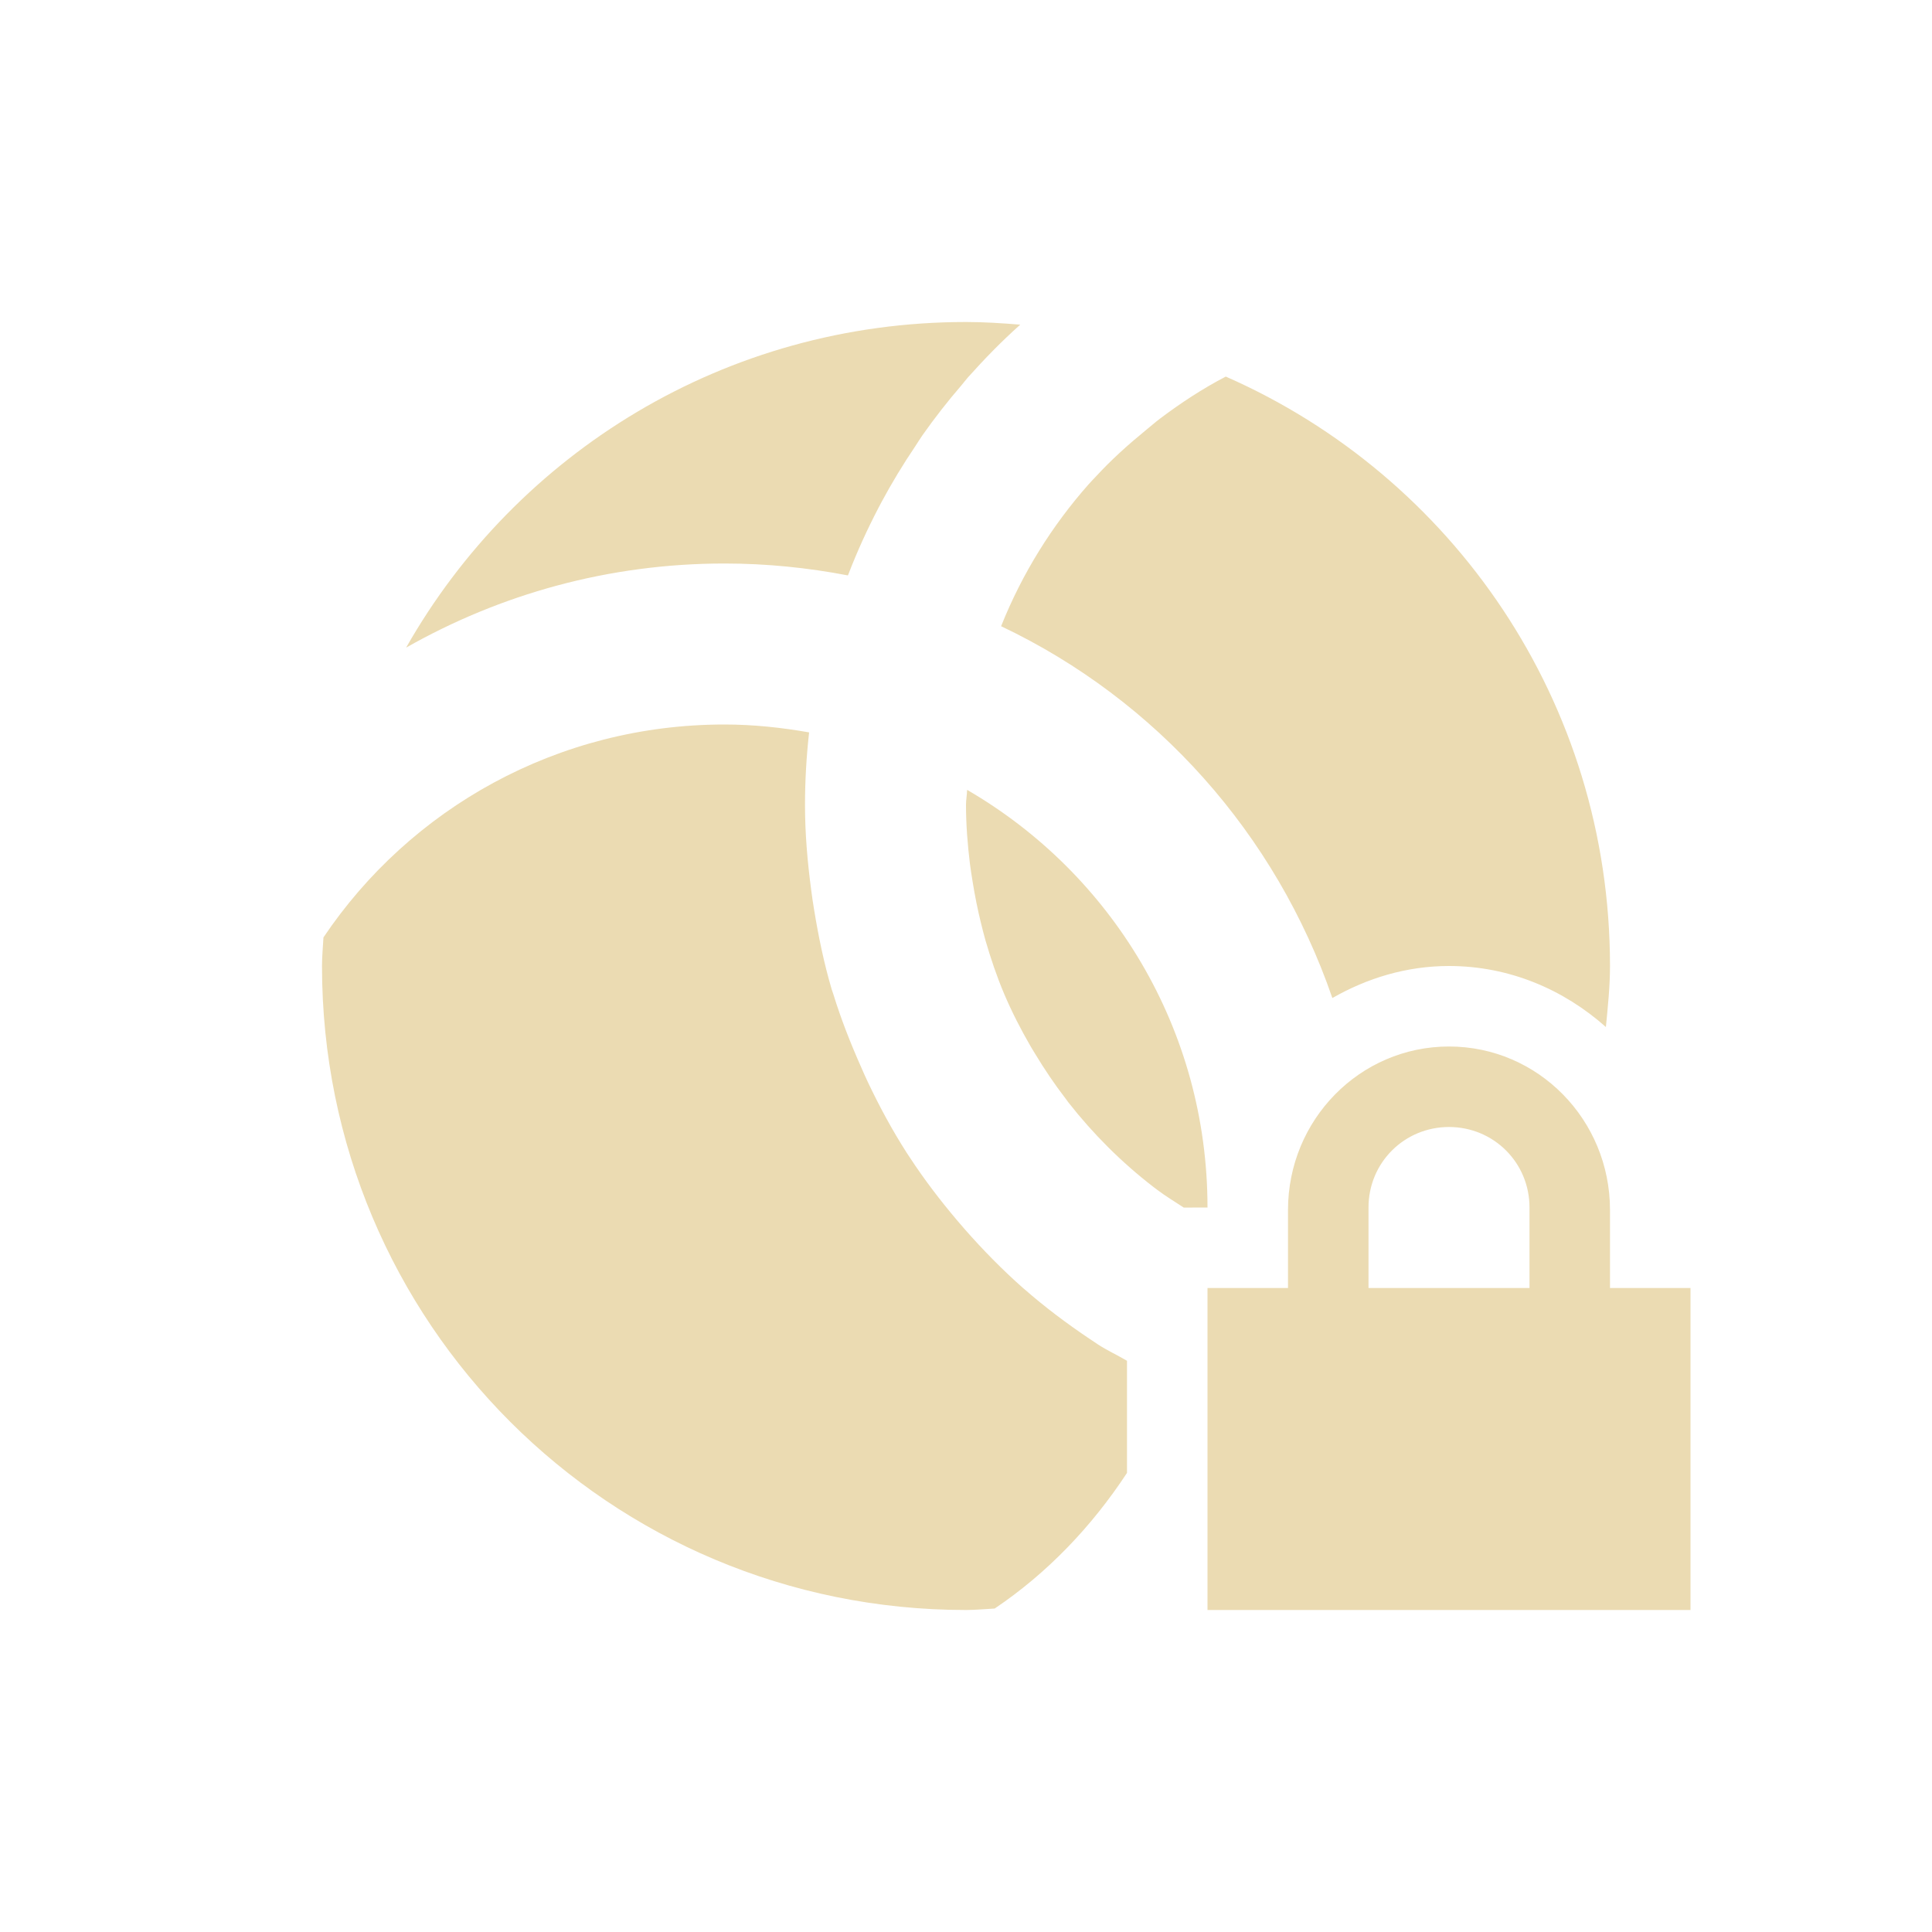
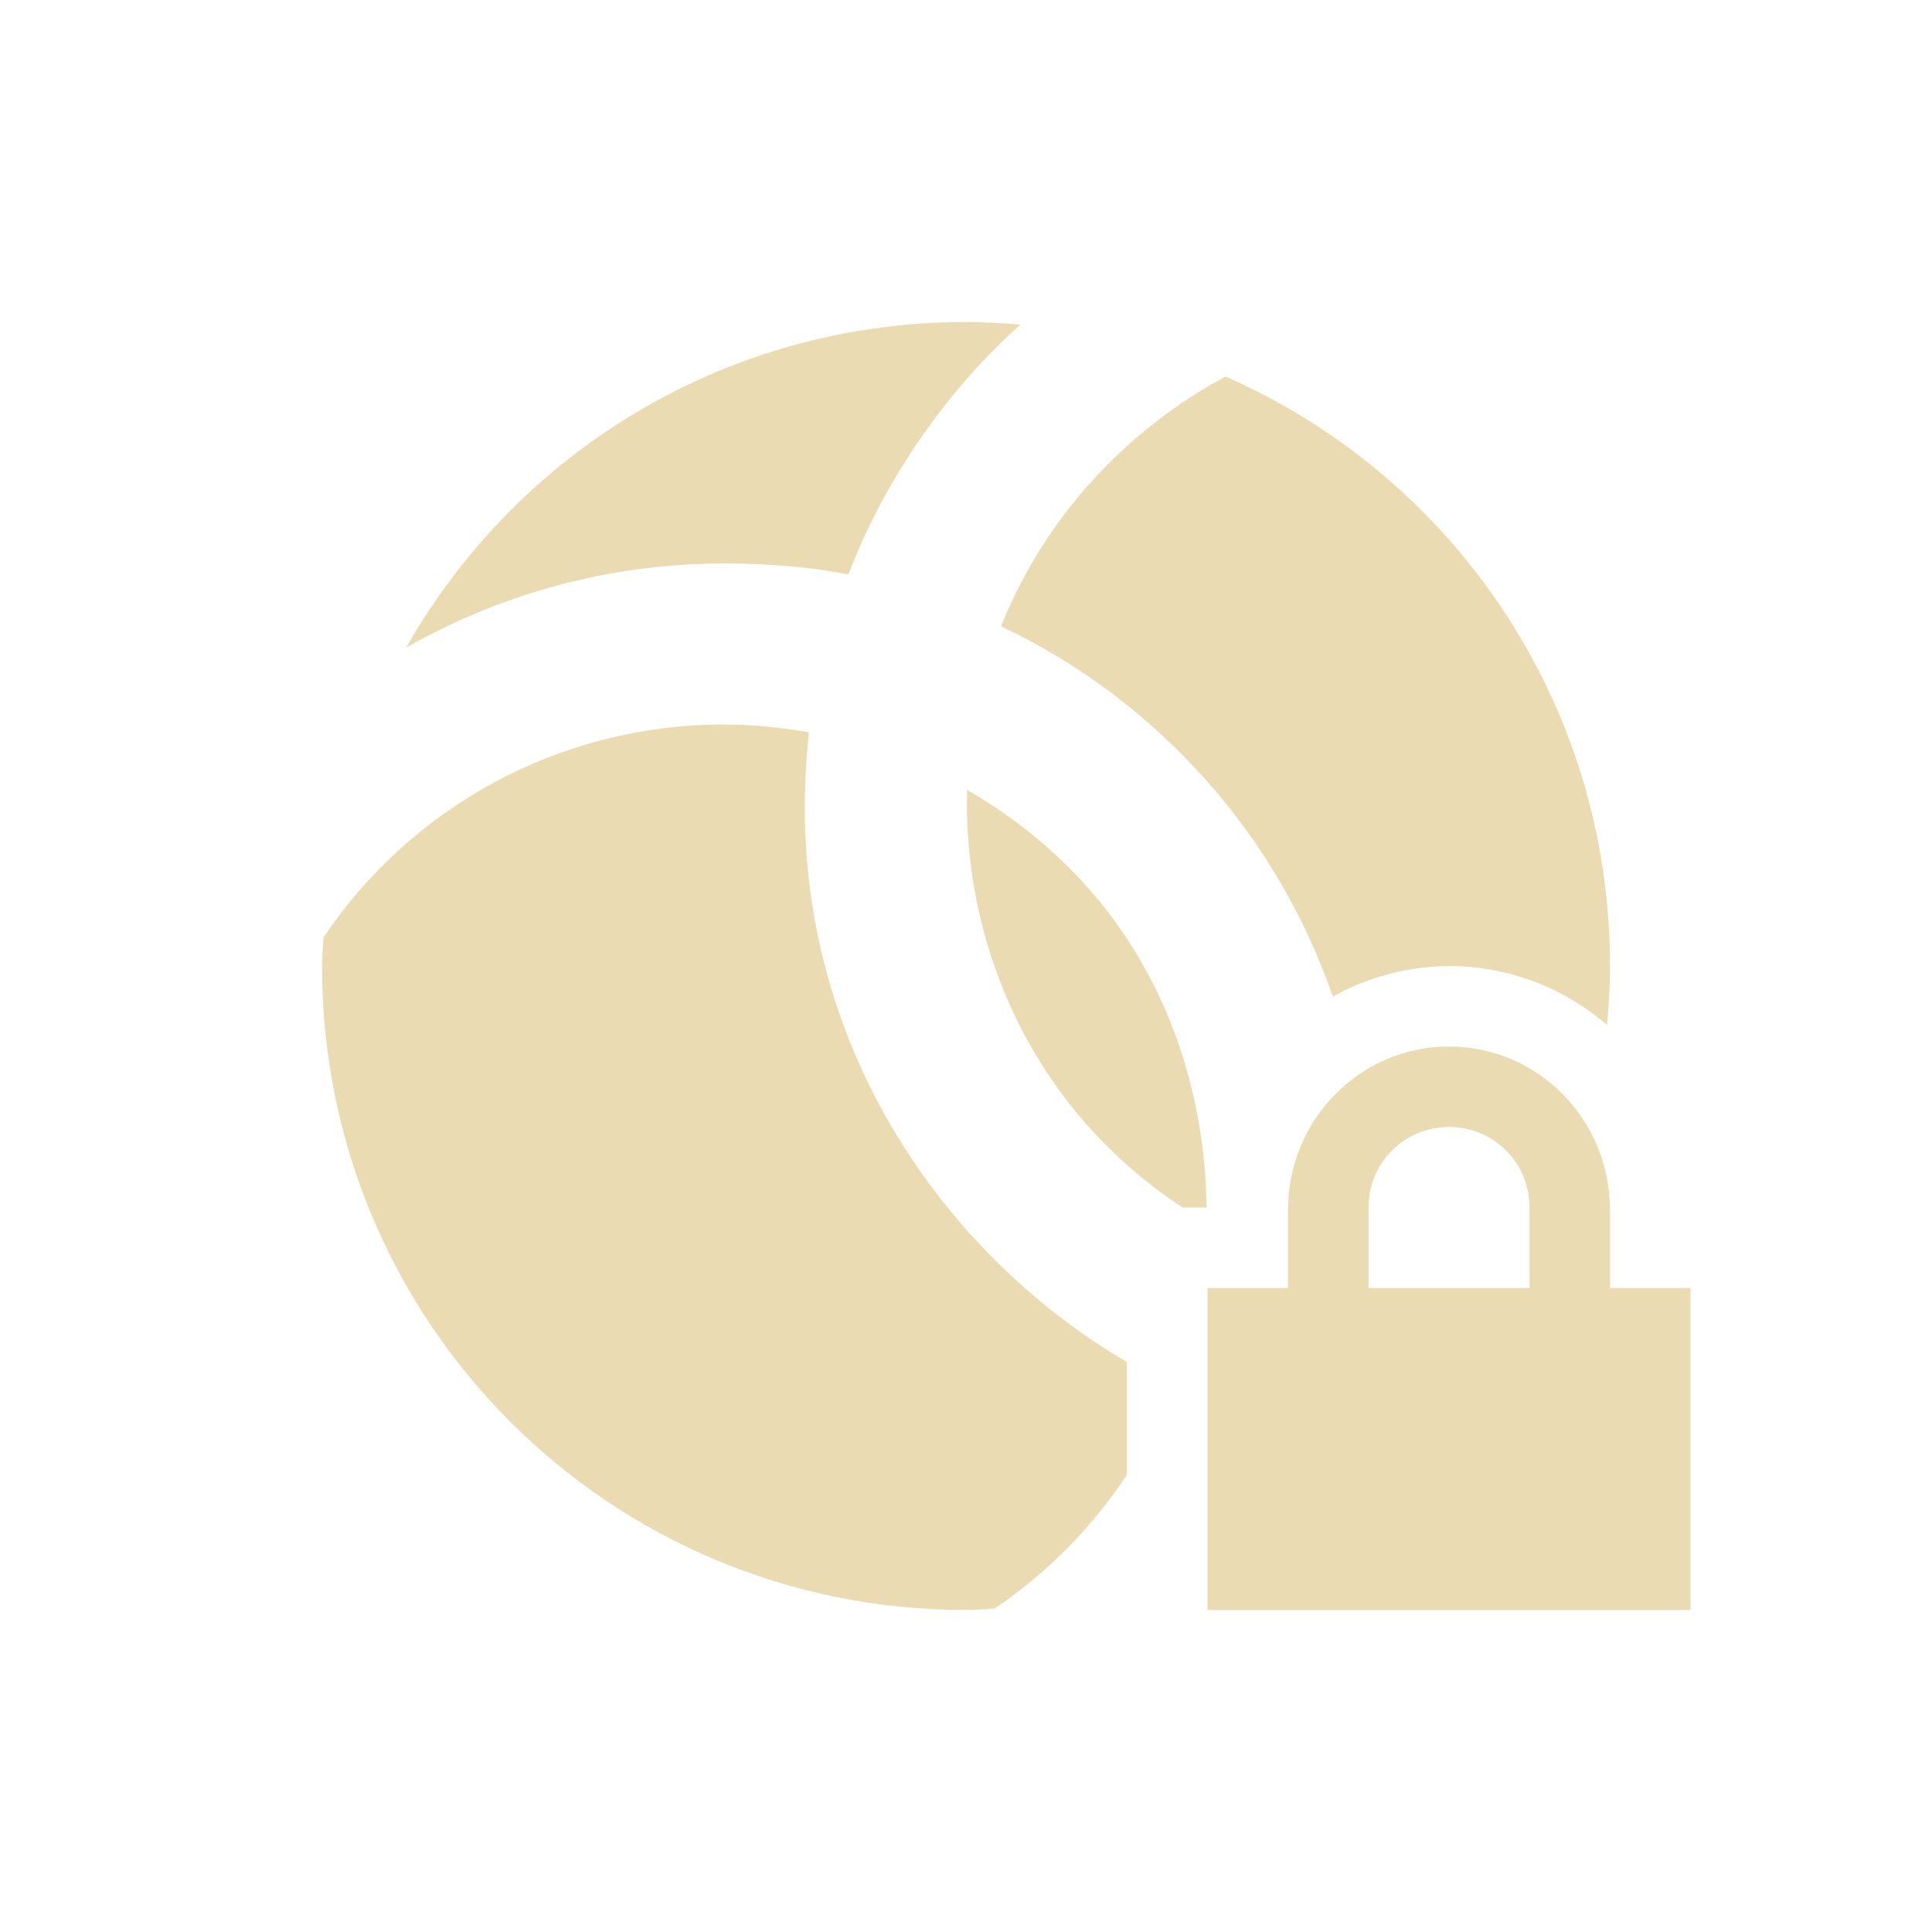
<svg xmlns="http://www.w3.org/2000/svg" width="24" height="24" version="1.1">
  <defs>
-     <style id="current-color-scheme" type="text/css">
-    .ColorScheme-Text { color:#ebdbb2; } .ColorScheme-Highlight { color:#458588; }
-   </style>
+     <style id="current-color-scheme" type="text/css">.ColorScheme-Text { color:#ebdbb2; } .ColorScheme-Highlight { color:#458588; } .ColorScheme-NeutralText { color:#fe8019; } .ColorScheme-PositiveText { color:#689d6a; } .ColorScheme-NegativeText { color:#fb4934; }</style>
  </defs>
-   <path style="fill:currentColor" class="ColorScheme-Text" d="M 12,4 C 9.01,4 6.418,5.627 5.045,8.045 6.211,7.383 7.558,7 9,7 c 0.525,0 1.037,0.053 1.533,0.148 0.002,-0.005 0.004,-0.009 0.006,-0.014 0.109,-0.284 0.234,-0.557 0.373,-0.824 0.013,-0.025 0.026,-0.049 0.039,-0.074 0.128,-0.238 0.267,-0.468 0.418,-0.691 0.03,-0.045 0.057,-0.091 0.088,-0.135 0.152,-0.216 0.314,-0.424 0.486,-0.623 0.028,-0.033 0.053,-0.067 0.082,-0.1 C 12.23,4.458 12.444,4.238 12.674,4.033 12.451,4.015 12.228,4 12,4 Z m 3.227,0.678 c -0.289,0.15 -0.56,0.329 -0.818,0.523 -0.064,0.048 -0.123,0.102 -0.186,0.152 -0.214,0.175 -0.42,0.361 -0.607,0.564 -0.03,0.032 -0.061,0.063 -0.09,0.096 -0.458,0.517 -0.829,1.112 -1.09,1.766 1.928,0.915 3.414,2.581 4.115,4.619 C 16.981,12.152 17.471,12 18,12 c 0.751,0 1.426,0.293 1.949,0.758 C 19.973,12.507 20,12.257 20,12 20,8.718 18.041,5.914 15.227,4.678 Z M 9,9 C 6.921,9 5.093,10.046 4.018,11.645 4.012,11.763 4,11.88 4,12 c 0,4.432 3.568,8 8,8 0.119,0 0.235,-0.012 0.354,-0.018 l 0.002,0 C 13.013,19.54 13.564,18.96 14,18.297 l 0,-1.393 c -0.119,-0.07 -0.246,-0.128 -0.361,-0.203 -0.032,-0.021 -0.064,-0.043 -0.096,-0.064 -0.286,-0.192 -0.56,-0.397 -0.818,-0.623 -0.003,-0.003 -0.007,-0.005 -0.01,-0.008 -0.261,-0.23 -0.505,-0.479 -0.734,-0.74 -0.031,-0.035 -0.061,-0.071 -0.092,-0.107 -0.21,-0.248 -0.407,-0.506 -0.586,-0.779 -0.013,-0.02 -0.026,-0.039 -0.039,-0.059 -0.181,-0.282 -0.341,-0.579 -0.486,-0.885 -0.028,-0.059 -0.054,-0.118 -0.08,-0.178 -0.131,-0.295 -0.25,-0.596 -0.346,-0.908 -0.006,-0.021 -0.015,-0.041 -0.021,-0.062 -0.095,-0.322 -0.164,-0.656 -0.219,-0.994 -0.013,-0.079 -0.025,-0.158 -0.035,-0.238 C 10.031,10.709 10,10.358 10,10 10,9.694 10.018,9.394 10.051,9.098 9.709,9.038 9.359,9 9,9 Z m 3.014,0.812 C 12.012,9.876 12,9.936 12,10 c 0,0.249 0.02,0.492 0.049,0.732 0.009,0.074 0.022,0.146 0.033,0.219 0.028,0.176 0.063,0.349 0.105,0.52 0.018,0.071 0.035,0.141 0.055,0.211 0.066,0.227 0.141,0.449 0.232,0.664 0.097,0.228 0.209,0.446 0.332,0.658 0.016,0.028 0.034,0.056 0.051,0.084 0.116,0.192 0.241,0.378 0.377,0.555 0.013,0.017 0.026,0.036 0.039,0.053 0.307,0.391 0.659,0.743 1.053,1.047 0.016,0.013 0.033,0.025 0.049,0.037 0.105,0.08 0.22,0.148 0.33,0.221 L 15,15 C 15,12.777 13.801,10.849 12.014,9.812 Z M 18,13 c -1.108,0 -2,0.911 -2,2.031 L 16,16 l -1,0 0,4 6,0 0,-4 -1,0 0,-0.969 C 20,13.911 19.108,13 18,13 Z m 0,1 c 0.554,0 1,0.442 1,1 l 0,1 -2,0 0,-1 c 0,-0.558 0.446,-1 1,-1 z" />
+   <path class="ColorScheme-Text" d="m12 4c-2.99 0-5.582 1.627-6.955 4.045 1.166-0.662 2.513-1.045 3.955-1.045 0.977 0 1.532 0.142 1.539 0.135 0.52-1.353 1.371-2.42 2.135-3.102-0.223-0.018-0.446-0.033-0.674-0.033zm3.227 0.678c-0.541 0.281-2.034 1.201-2.791 3.102 1.924 0.913 3.418 2.568 4.121 4.6 0.442-0.246 0.938-0.376 1.443-0.379 0.721 3.15e-4 1.418 0.26 1.963 0.732 0.022-0.241 0.037-0.485 0.037-0.732 0-3.282-1.959-6.086-4.773-7.322zm-6.227 4.322c-2.079 0-3.907 1.046-4.982 2.645-0.005 0.119-0.018 0.235-0.018 0.355 0 4.432 3.568 8 8 8 0.119 0 0.235-0.012 0.353-0.018h2e-3c0.652-0.439 1.21-1.006 1.644-1.662v-1.4c-2.334-1.364-4.356-4.194-3.949-7.822-0.727-0.128-1.142-0.088-1.051-0.098zm3.014 0.812c-0.055 1.747 0.683 3.877 2.676 5.188h0.297c-0.003-0.946-0.258-3.612-2.973-5.188zm5.986 3.188c-1.108 0-2 0.911-2 2.031v0.969h-1v4h6v-4h-1v-0.969c0-1.12-0.892-2.031-2-2.031zm0 1c0.554 0 1 0.442 1 1v1h-2v-1c0-0.558 0.446-1 1-1z" fill="currentColor" />
</svg>
